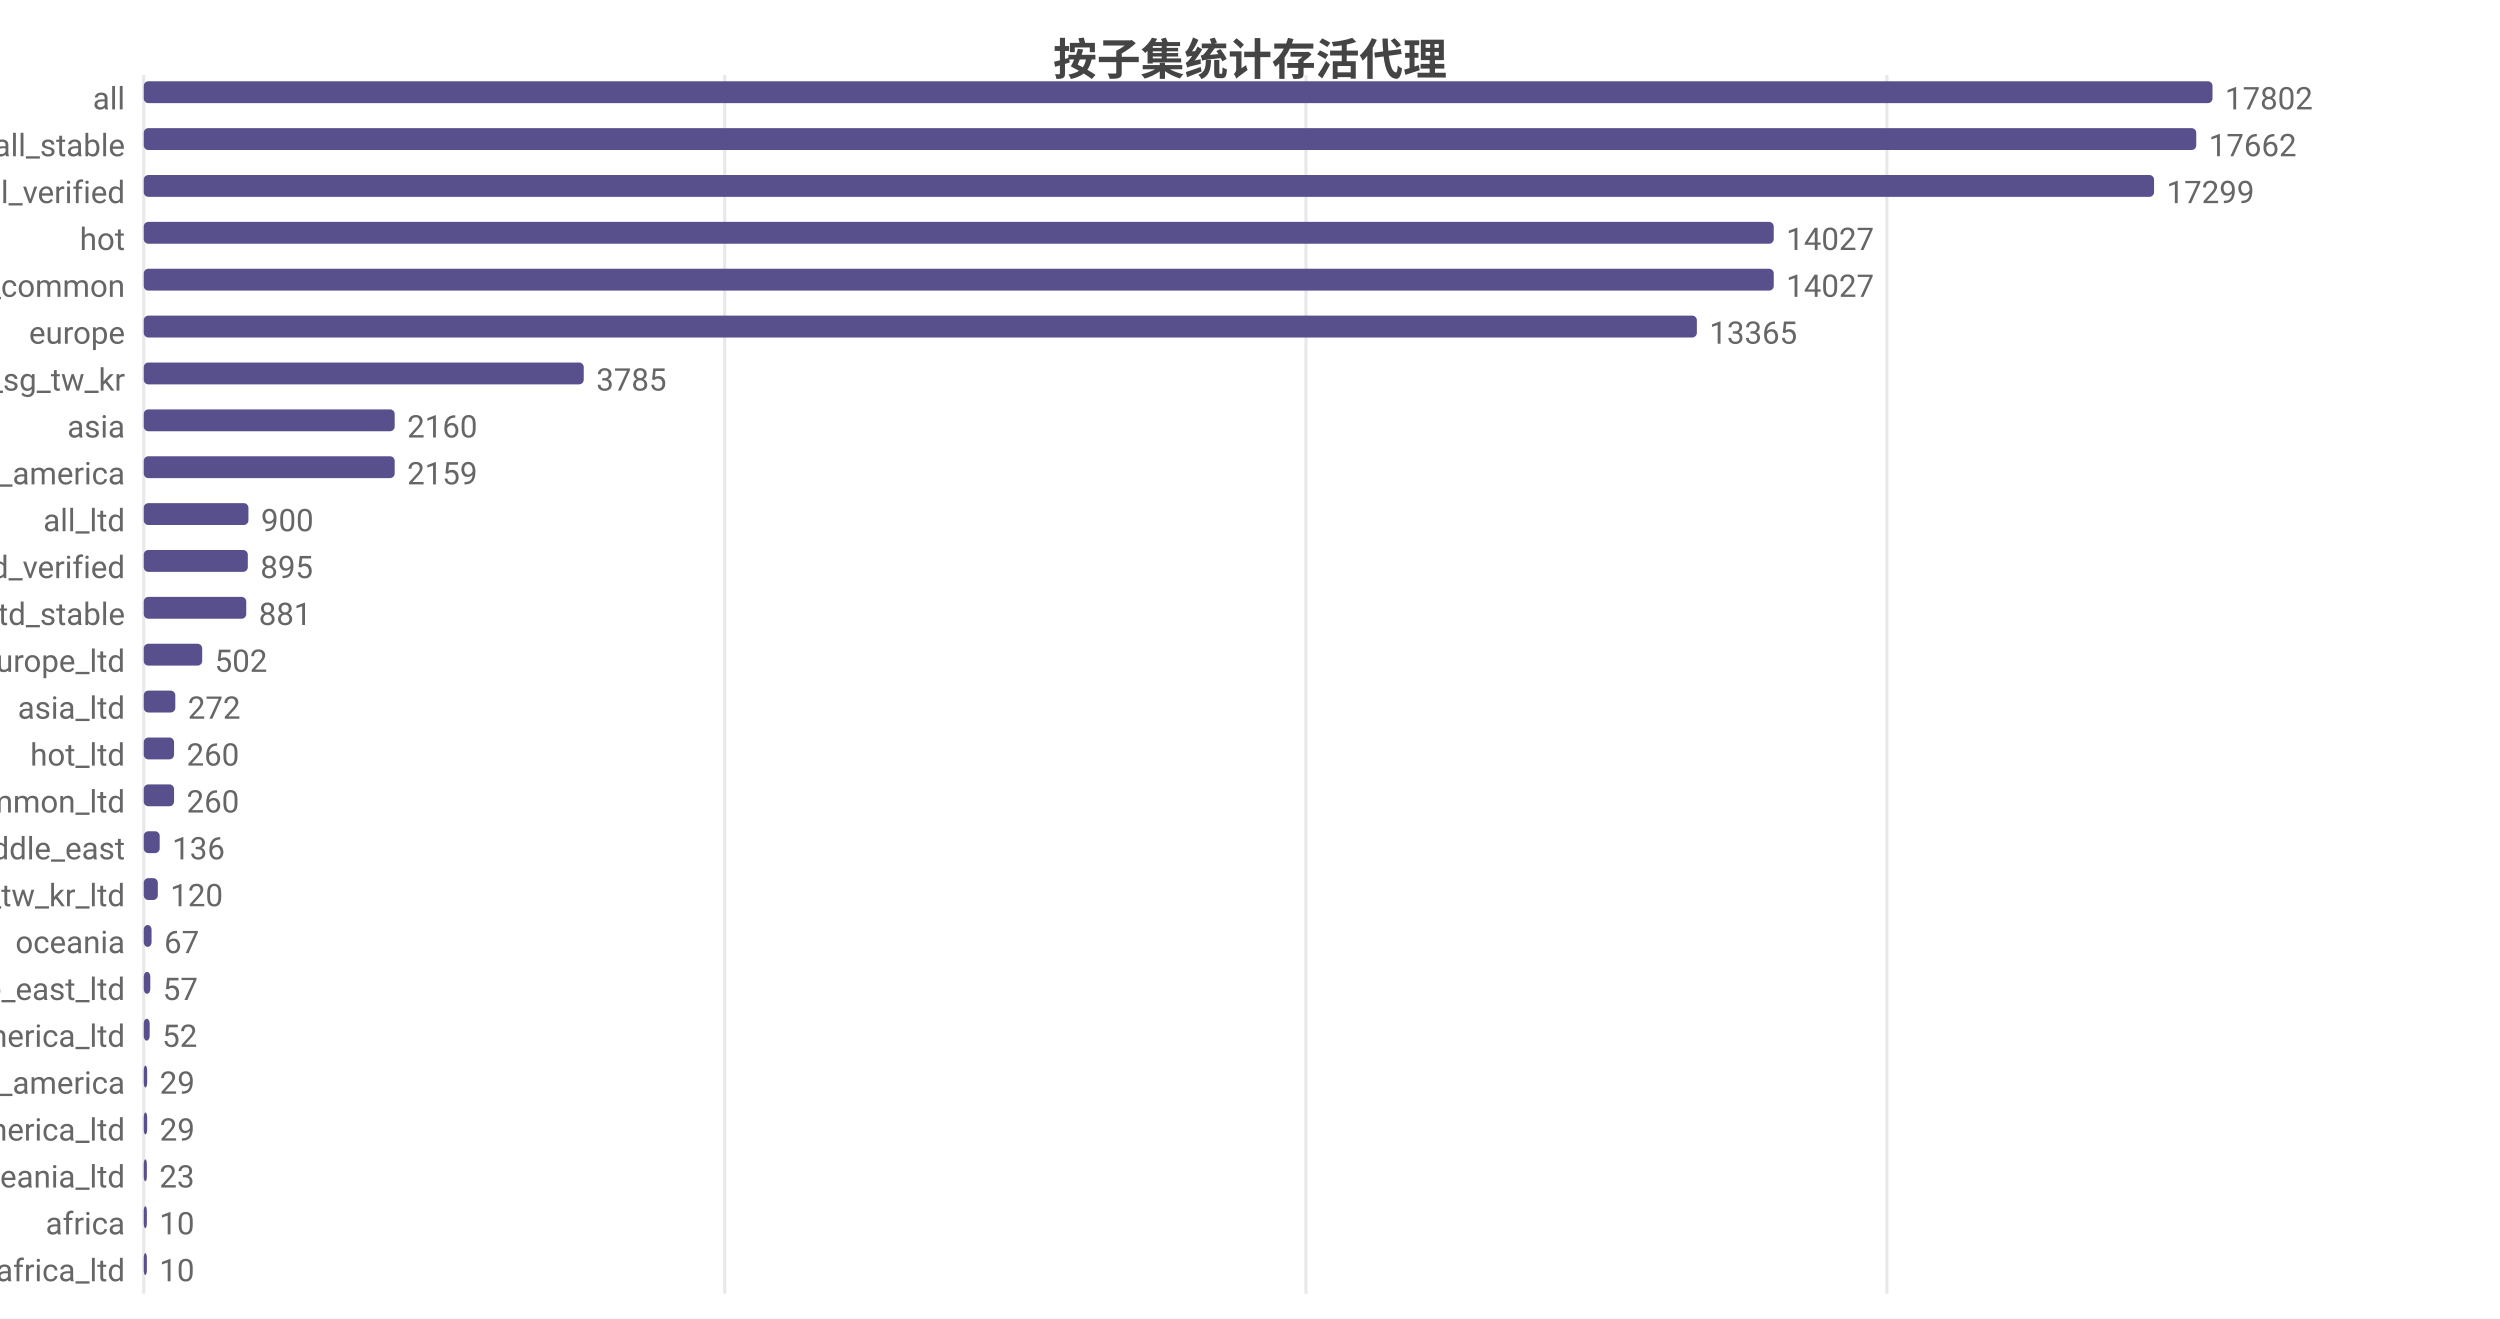
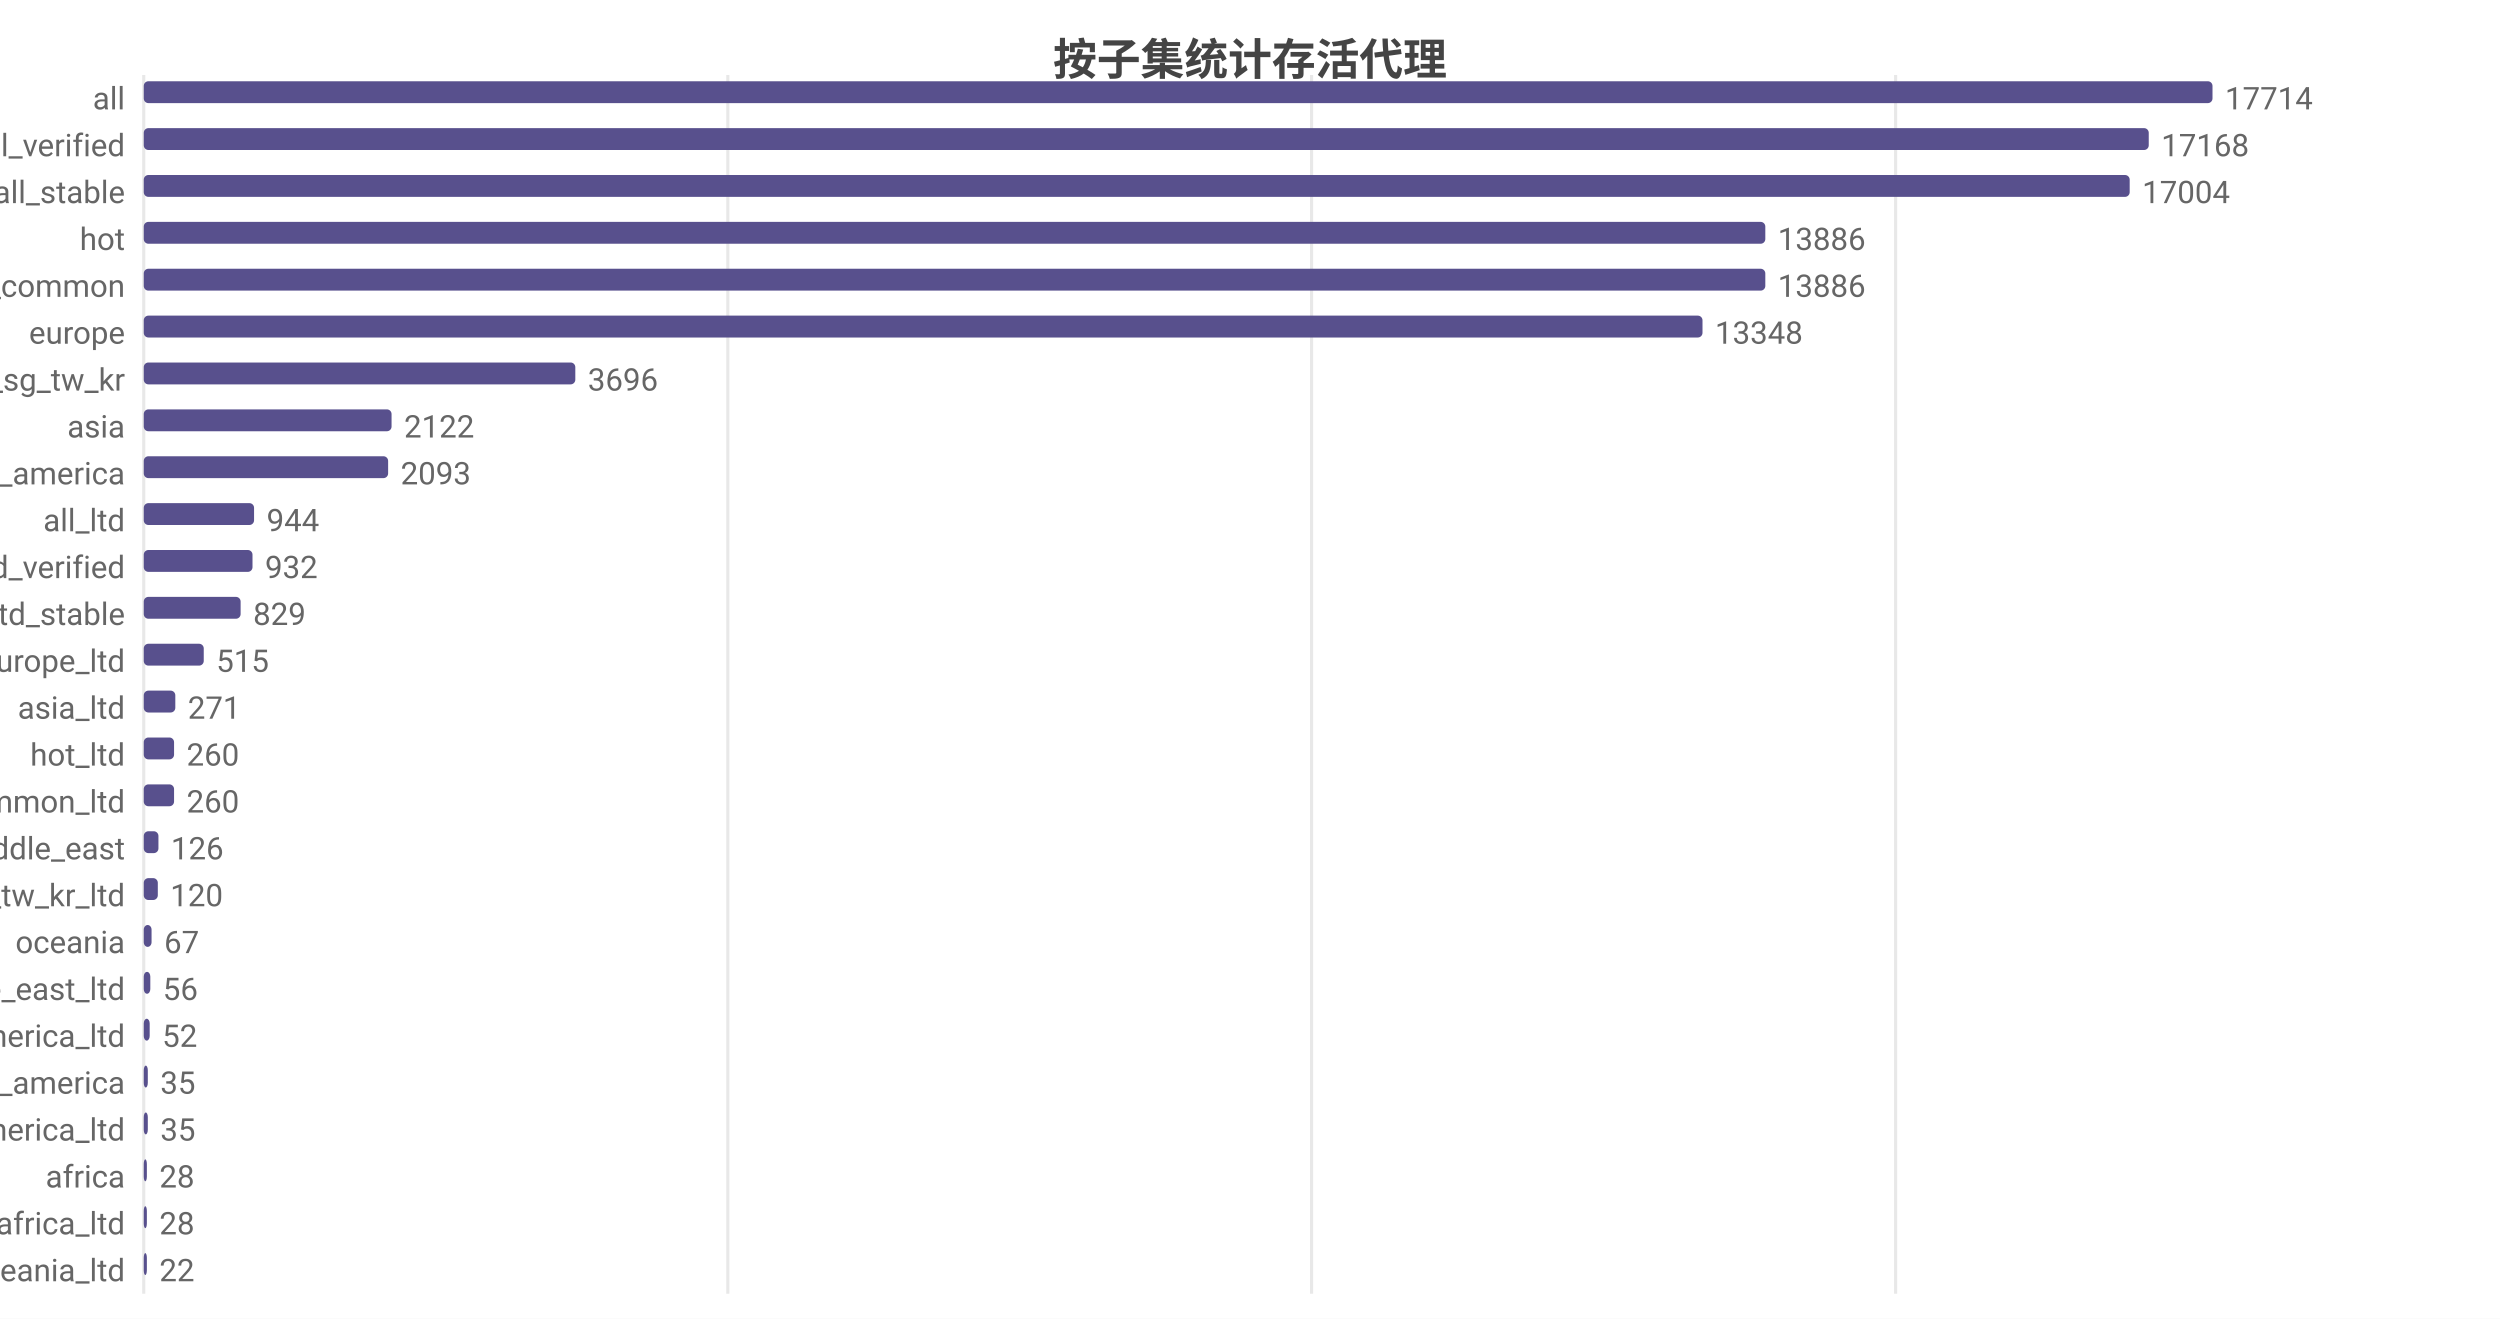
<svg xmlns="http://www.w3.org/2000/svg" width="800" height="422" viewBox="0 0 800 422">
  <rect width="800" height="422" fill="#ffffff" />
  <style>text{font-family:system-ui,-apple-system,'Segoe UI',Roboto,'PingFang SC','Microsoft YaHei','Noto Sans CJK SC',sans-serif}.g{stroke:#e8e8e8;stroke-width:1}.a{stroke:#999;stroke-width:1}.t{font-size:10px;fill:#666}.m{font-size:10px;text-anchor:middle;fill:#666}.e{font-size:10px;text-anchor:end;fill:#666}.l{font-size:11px;fill:#333}.tt{font-size:14px;font-weight:600;text-anchor:middle;fill:#444}.em{font-size:13px;text-anchor:middle;fill:#999}</style>
  <text class="tt" x="400.0" y="24">按子集统计存活代理</text>
  <line class="g" x1="46" y1="24" x2="46" y2="414" />
-   <line class="g" x1="231.9" y1="24" x2="231.9" y2="414" />
-   <line class="g" x1="417.9" y1="24" x2="417.9" y2="414" />
-   <line class="g" x1="603.8" y1="24" x2="603.8" y2="414" />
+   <line class="g" x1="232.9" y1="24" x2="232.9" y2="414" />
+   <line class="g" x1="419.7" y1="24" x2="419.7" y2="414" />
+   <line class="g" x1="606.6" y1="24" x2="606.6" y2="414" />
  <text class="e" x="40" y="35">all</text>
  <rect x="46" y="26" width="662" height="7" fill="#58508d" rx="1.5" />
-   <text class="t" x="712" y="35">17802</text>
-   <text class="e" x="40" y="50">all_stable</text>
-   <rect x="46" y="41" width="656.8" height="7" fill="#58508d" rx="1.5" />
-   <text class="t" x="706.8" y="50">17662</text>
-   <text class="e" x="40" y="65">all_verified</text>
-   <rect x="46" y="56" width="643.3" height="7" fill="#58508d" rx="1.5" />
-   <text class="t" x="693.3" y="65">17299</text>
+   <text class="t" x="712" y="35">17714</text>
+   <text class="e" x="40" y="50">all_verified</text>
+   <rect x="46" y="41" width="641.6" height="7" fill="#58508d" rx="1.5" />
+   <text class="t" x="691.6" y="50">17168</text>
+   <text class="e" x="40" y="65">all_stable</text>
+   <rect x="46" y="56" width="635.5" height="7" fill="#58508d" rx="1.5" />
+   <text class="t" x="685.5" y="65">17004</text>
  <text class="e" x="40" y="80">hot</text>
-   <rect x="46" y="71" width="521.6" height="7" fill="#58508d" rx="1.5" />
-   <text class="t" x="571.6" y="80">14027</text>
+   <rect x="46" y="71" width="518.9" height="7" fill="#58508d" rx="1.5" />
+   <text class="t" x="568.9" y="80">13886</text>
  <text class="e" x="40" y="95">cn_common</text>
-   <rect x="46" y="86" width="521.6" height="7" fill="#58508d" rx="1.5" />
-   <text class="t" x="571.6" y="95">14027</text>
+   <rect x="46" y="86" width="518.9" height="7" fill="#58508d" rx="1.5" />
+   <text class="t" x="568.9" y="95">13886</text>
  <text class="e" x="40" y="110">europe</text>
-   <rect x="46" y="101" width="497.0" height="7" fill="#58508d" rx="1.5" />
-   <text class="t" x="547.0" y="110">13365</text>
+   <rect x="46" y="101" width="498.8" height="7" fill="#58508d" rx="1.5" />
+   <text class="t" x="548.8" y="110">13348</text>
  <text class="e" x="40" y="125">hk_us_jp_sg_tw_kr</text>
-   <rect x="46" y="116" width="140.8" height="7" fill="#58508d" rx="1.5" />
-   <text class="t" x="190.8" y="125">3785</text>
+   <rect x="46" y="116" width="138.1" height="7" fill="#58508d" rx="1.5" />
+   <text class="t" x="188.1" y="125">3696</text>
  <text class="e" x="40" y="140">asia</text>
-   <rect x="46" y="131" width="80.3" height="7" fill="#58508d" rx="1.5" />
-   <text class="t" x="130.3" y="140">2160</text>
+   <rect x="46" y="131" width="79.3" height="7" fill="#58508d" rx="1.5" />
+   <text class="t" x="129.3" y="140">2122</text>
  <text class="e" x="40" y="155">north_america</text>
-   <rect x="46" y="146" width="80.3" height="7" fill="#58508d" rx="1.5" />
-   <text class="t" x="130.3" y="155">2159</text>
+   <rect x="46" y="146" width="78.2" height="7" fill="#58508d" rx="1.5" />
+   <text class="t" x="128.2" y="155">2093</text>
  <text class="e" x="40" y="170">all_ltd</text>
-   <rect x="46" y="161" width="33.5" height="7" fill="#58508d" rx="1.5" />
-   <text class="t" x="83.5" y="170">900</text>
+   <rect x="46" y="161" width="35.3" height="7" fill="#58508d" rx="1.5" />
+   <text class="t" x="85.3" y="170">944</text>
  <text class="e" x="40" y="185">all_ltd_verified</text>
-   <rect x="46" y="176" width="33.3" height="7" fill="#58508d" rx="1.5" />
-   <text class="t" x="83.3" y="185">895</text>
+   <rect x="46" y="176" width="34.8" height="7" fill="#58508d" rx="1.5" />
+   <text class="t" x="84.8" y="185">932</text>
  <text class="e" x="40" y="200">all_ltd_stable</text>
-   <rect x="46" y="191" width="32.8" height="7" fill="#58508d" rx="1.5" />
-   <text class="t" x="82.8" y="200">881</text>
+   <rect x="46" y="191" width="31.0" height="7" fill="#58508d" rx="1.5" />
+   <text class="t" x="81.0" y="200">829</text>
  <text class="e" x="40" y="215">europe_ltd</text>
-   <rect x="46" y="206" width="18.7" height="7" fill="#58508d" rx="1.5" />
-   <text class="t" x="68.7" y="215">502</text>
+   <rect x="46" y="206" width="19.2" height="7" fill="#58508d" rx="1.5" />
+   <text class="t" x="69.2" y="215">515</text>
  <text class="e" x="40" y="230">asia_ltd</text>
  <rect x="46" y="221" width="10.1" height="7" fill="#58508d" rx="1.5" />
-   <text class="t" x="60.1" y="230">272</text>
+   <text class="t" x="60.1" y="230">271</text>
  <text class="e" x="40" y="245">hot_ltd</text>
  <rect x="46" y="236" width="9.7" height="7" fill="#58508d" rx="1.5" />
  <text class="t" x="59.7" y="245">260</text>
  <text class="e" x="40" y="260">cn_common_ltd</text>
  <rect x="46" y="251" width="9.7" height="7" fill="#58508d" rx="1.5" />
  <text class="t" x="59.7" y="260">260</text>
  <text class="e" x="40" y="275">middle_east</text>
-   <rect x="46" y="266" width="5.1" height="7" fill="#58508d" rx="1.5" />
-   <text class="t" x="55.1" y="275">136</text>
+   <rect x="46" y="266" width="4.7" height="7" fill="#58508d" rx="1.5" />
+   <text class="t" x="54.7" y="275">126</text>
  <text class="e" x="40" y="290">hk_us_jp_sg_tw_kr_ltd</text>
  <rect x="46" y="281" width="4.5" height="7" fill="#58508d" rx="1.5" />
  <text class="t" x="54.5" y="290">120</text>
  <text class="e" x="40" y="305">oceania</text>
  <rect x="46" y="296" width="2.5" height="7" fill="#58508d" rx="1.5" />
  <text class="t" x="52.5" y="305">67</text>
  <text class="e" x="40" y="320">middle_east_ltd</text>
  <rect x="46" y="311" width="2.1" height="7" fill="#58508d" rx="1.5" />
-   <text class="t" x="52.1" y="320">57</text>
+   <text class="t" x="52.1" y="320">56</text>
  <text class="e" x="40" y="335">north_america_ltd</text>
  <rect x="46" y="326" width="1.9" height="7" fill="#58508d" rx="1.5" />
  <text class="t" x="51.9" y="335">52</text>
  <text class="e" x="40" y="350">south_america</text>
-   <rect x="46" y="341" width="1.1" height="7" fill="#58508d" rx="1.5" />
-   <text class="t" x="51.1" y="350">29</text>
+   <rect x="46" y="341" width="1.3" height="7" fill="#58508d" rx="1.5" />
+   <text class="t" x="51.3" y="350">35</text>
  <text class="e" x="40" y="365">south_america_ltd</text>
-   <rect x="46" y="356" width="1.1" height="7" fill="#58508d" rx="1.5" />
-   <text class="t" x="51.1" y="365">29</text>
-   <text class="e" x="40" y="380">oceania_ltd</text>
-   <rect x="46" y="371" width="1" height="7" fill="#58508d" rx="1.5" />
-   <text class="t" x="51" y="380">23</text>
-   <text class="e" x="40" y="395">africa</text>
-   <rect x="46" y="386" width="1" height="7" fill="#58508d" rx="1.5" />
-   <text class="t" x="51" y="395">10</text>
-   <text class="e" x="40" y="410">africa_ltd</text>
+   <rect x="46" y="356" width="1.3" height="7" fill="#58508d" rx="1.5" />
+   <text class="t" x="51.3" y="365">35</text>
+   <text class="e" x="40" y="380">africa</text>
+   <rect x="46" y="371" width="1.0" height="7" fill="#58508d" rx="1.5" />
+   <text class="t" x="51.0" y="380">28</text>
+   <text class="e" x="40" y="395">africa_ltd</text>
+   <rect x="46" y="386" width="1.0" height="7" fill="#58508d" rx="1.5" />
+   <text class="t" x="51.0" y="395">28</text>
+   <text class="e" x="40" y="410">oceania_ltd</text>
  <rect x="46" y="401" width="1" height="7" fill="#58508d" rx="1.5" />
-   <text class="t" x="51" y="410">10</text>
+   <text class="t" x="51" y="410">22</text>
</svg>
